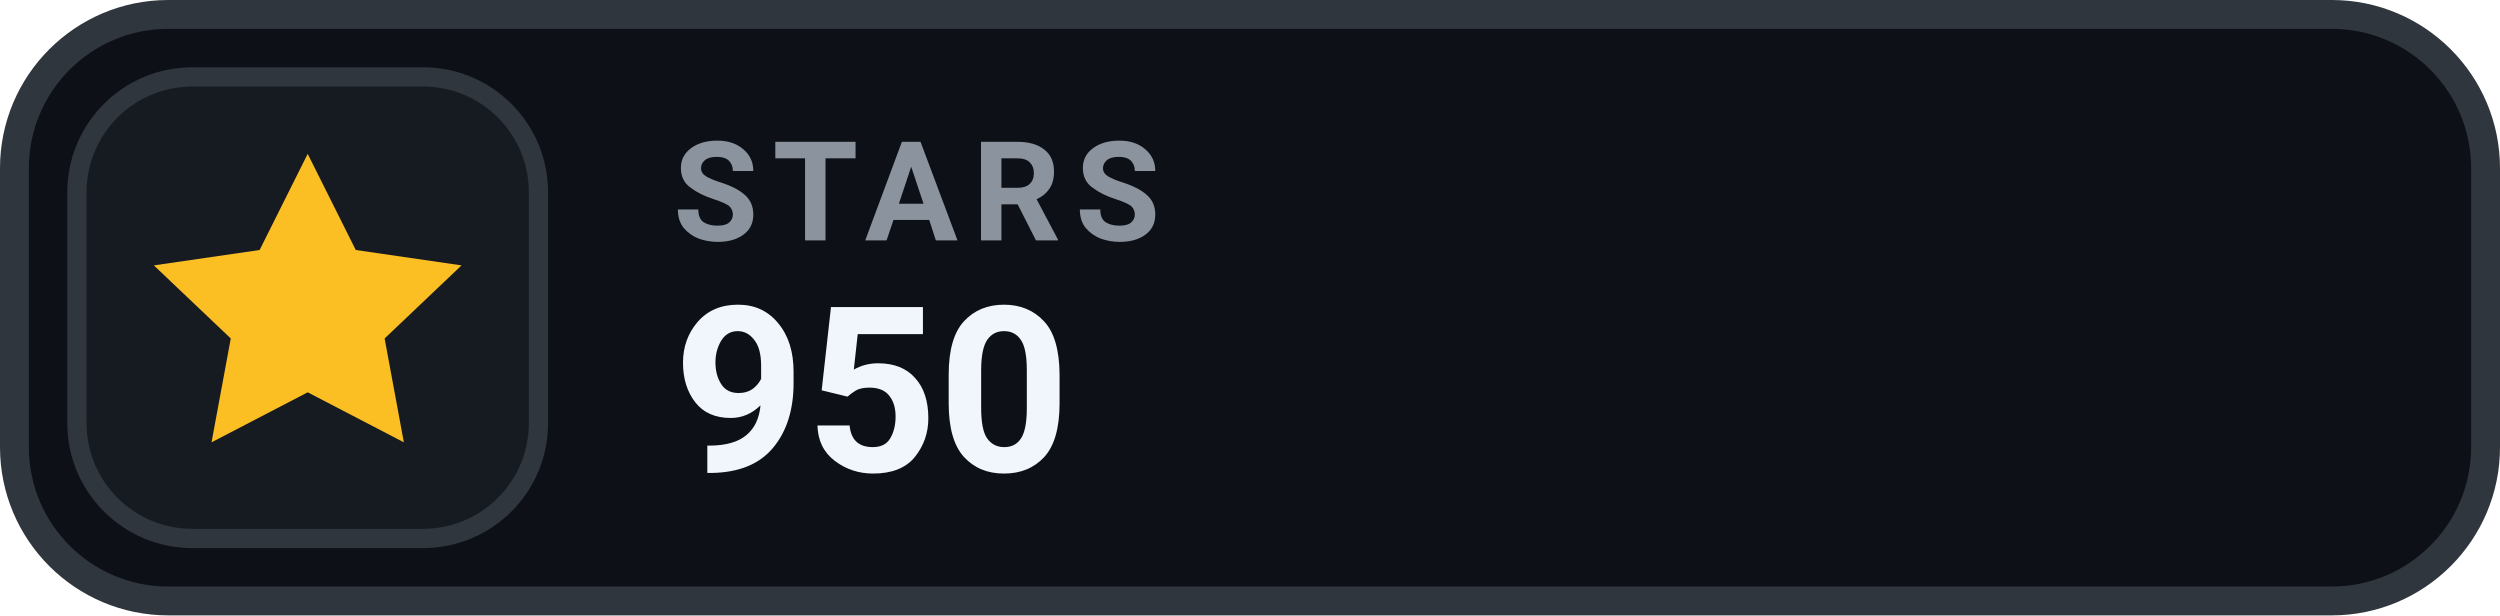
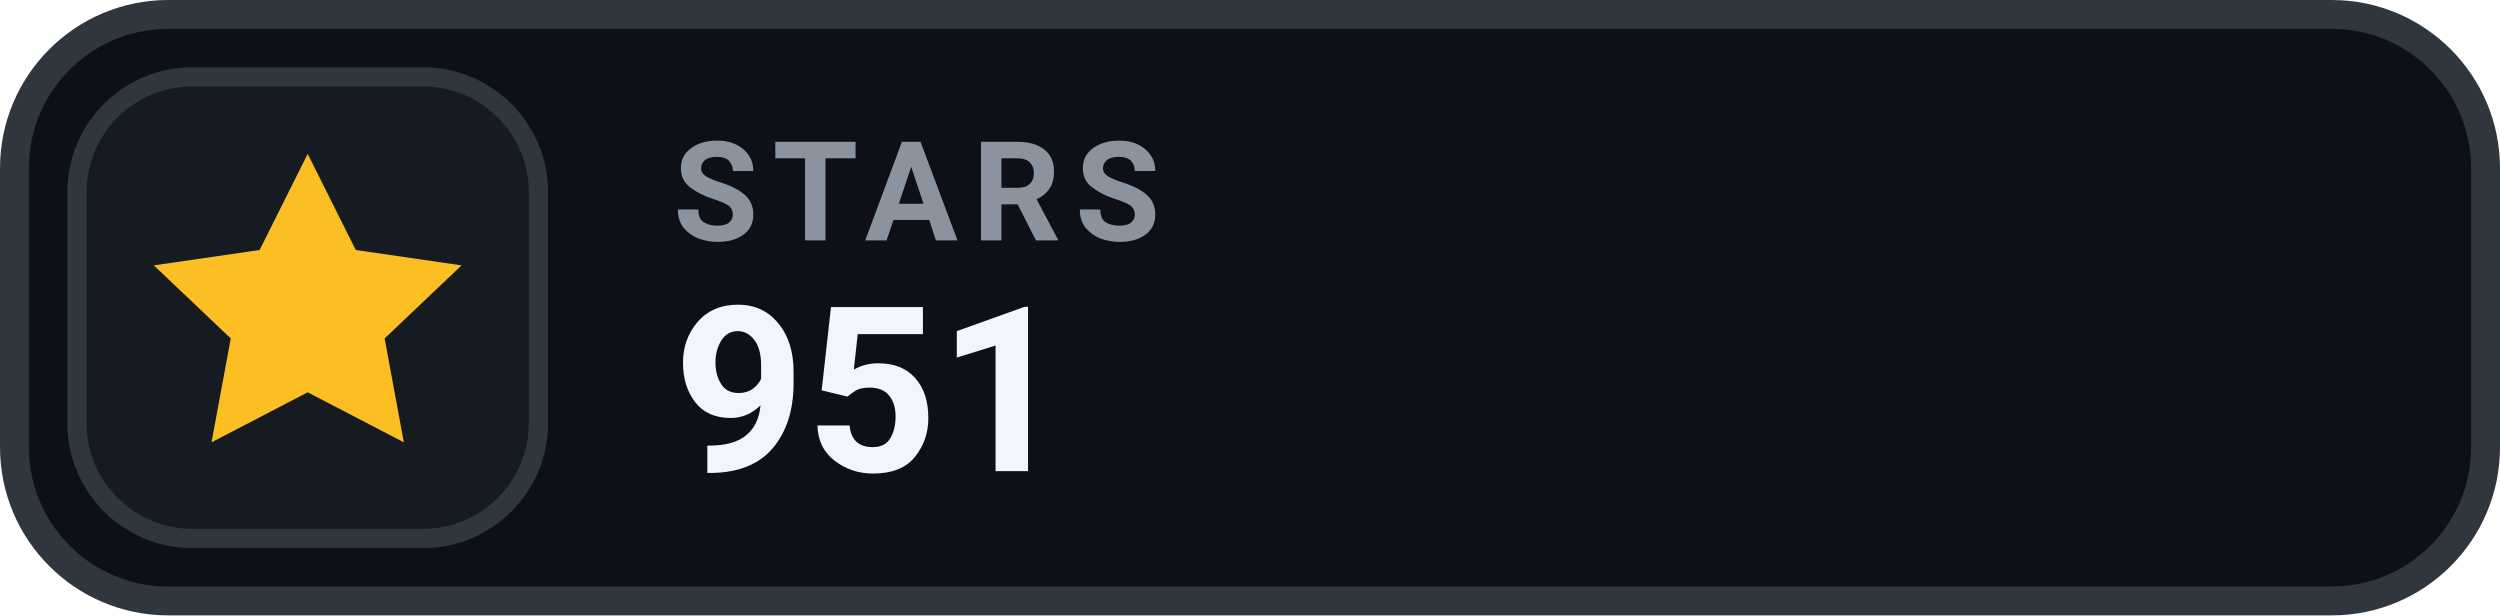
- <svg xmlns="http://www.w3.org/2000/svg" width="130" height="32" viewBox="0 0 130 32" role="img" aria-label="STARS 950">
+ <svg xmlns="http://www.w3.org/2000/svg" width="130" height="32" viewBox="0 0 130 32" role="img" aria-label="STARS 951">
  <rect x=".75" y=".75" width="128.5" height="30.5" rx="8" fill="#0D1117" stroke="#30363D" stroke-width="1.5" />
  <rect x="4" y="4" width="24" height="24" rx="6" fill="#161B22" stroke="#30363D" stroke-width="1" />
  <g transform="translate(16 16)" style="color:#FBBF24;">
    <path d="M0 -8 l2.5 5 5.5 .8 -4 3.8 1 5.4 -5 -2.6 -5 2.6 1 -5.4 -4 -3.8 5.5 -.8 Z" fill="currentColor" />
  </g>
  <text x="35" y="12.5" fill="#8B949E" font-family="-apple-system,BlinkMacSystemFont,'Segoe UI',Roboto,Helvetica,Arial,sans-serif" font-size="7.2" font-weight="700" letter-spacing=".75">STARS</text>
-   <text x="35" y="24.5" fill="#F0F6FC" font-family="-apple-system,BlinkMacSystemFont,'Segoe UI',Roboto,Helvetica,Arial,sans-serif" font-size="12" font-weight="700">950</text>
+   <text x="35" y="24.5" fill="#F0F6FC" font-family="-apple-system,BlinkMacSystemFont,'Segoe UI',Roboto,Helvetica,Arial,sans-serif" font-size="12" font-weight="700">951</text>
</svg>
